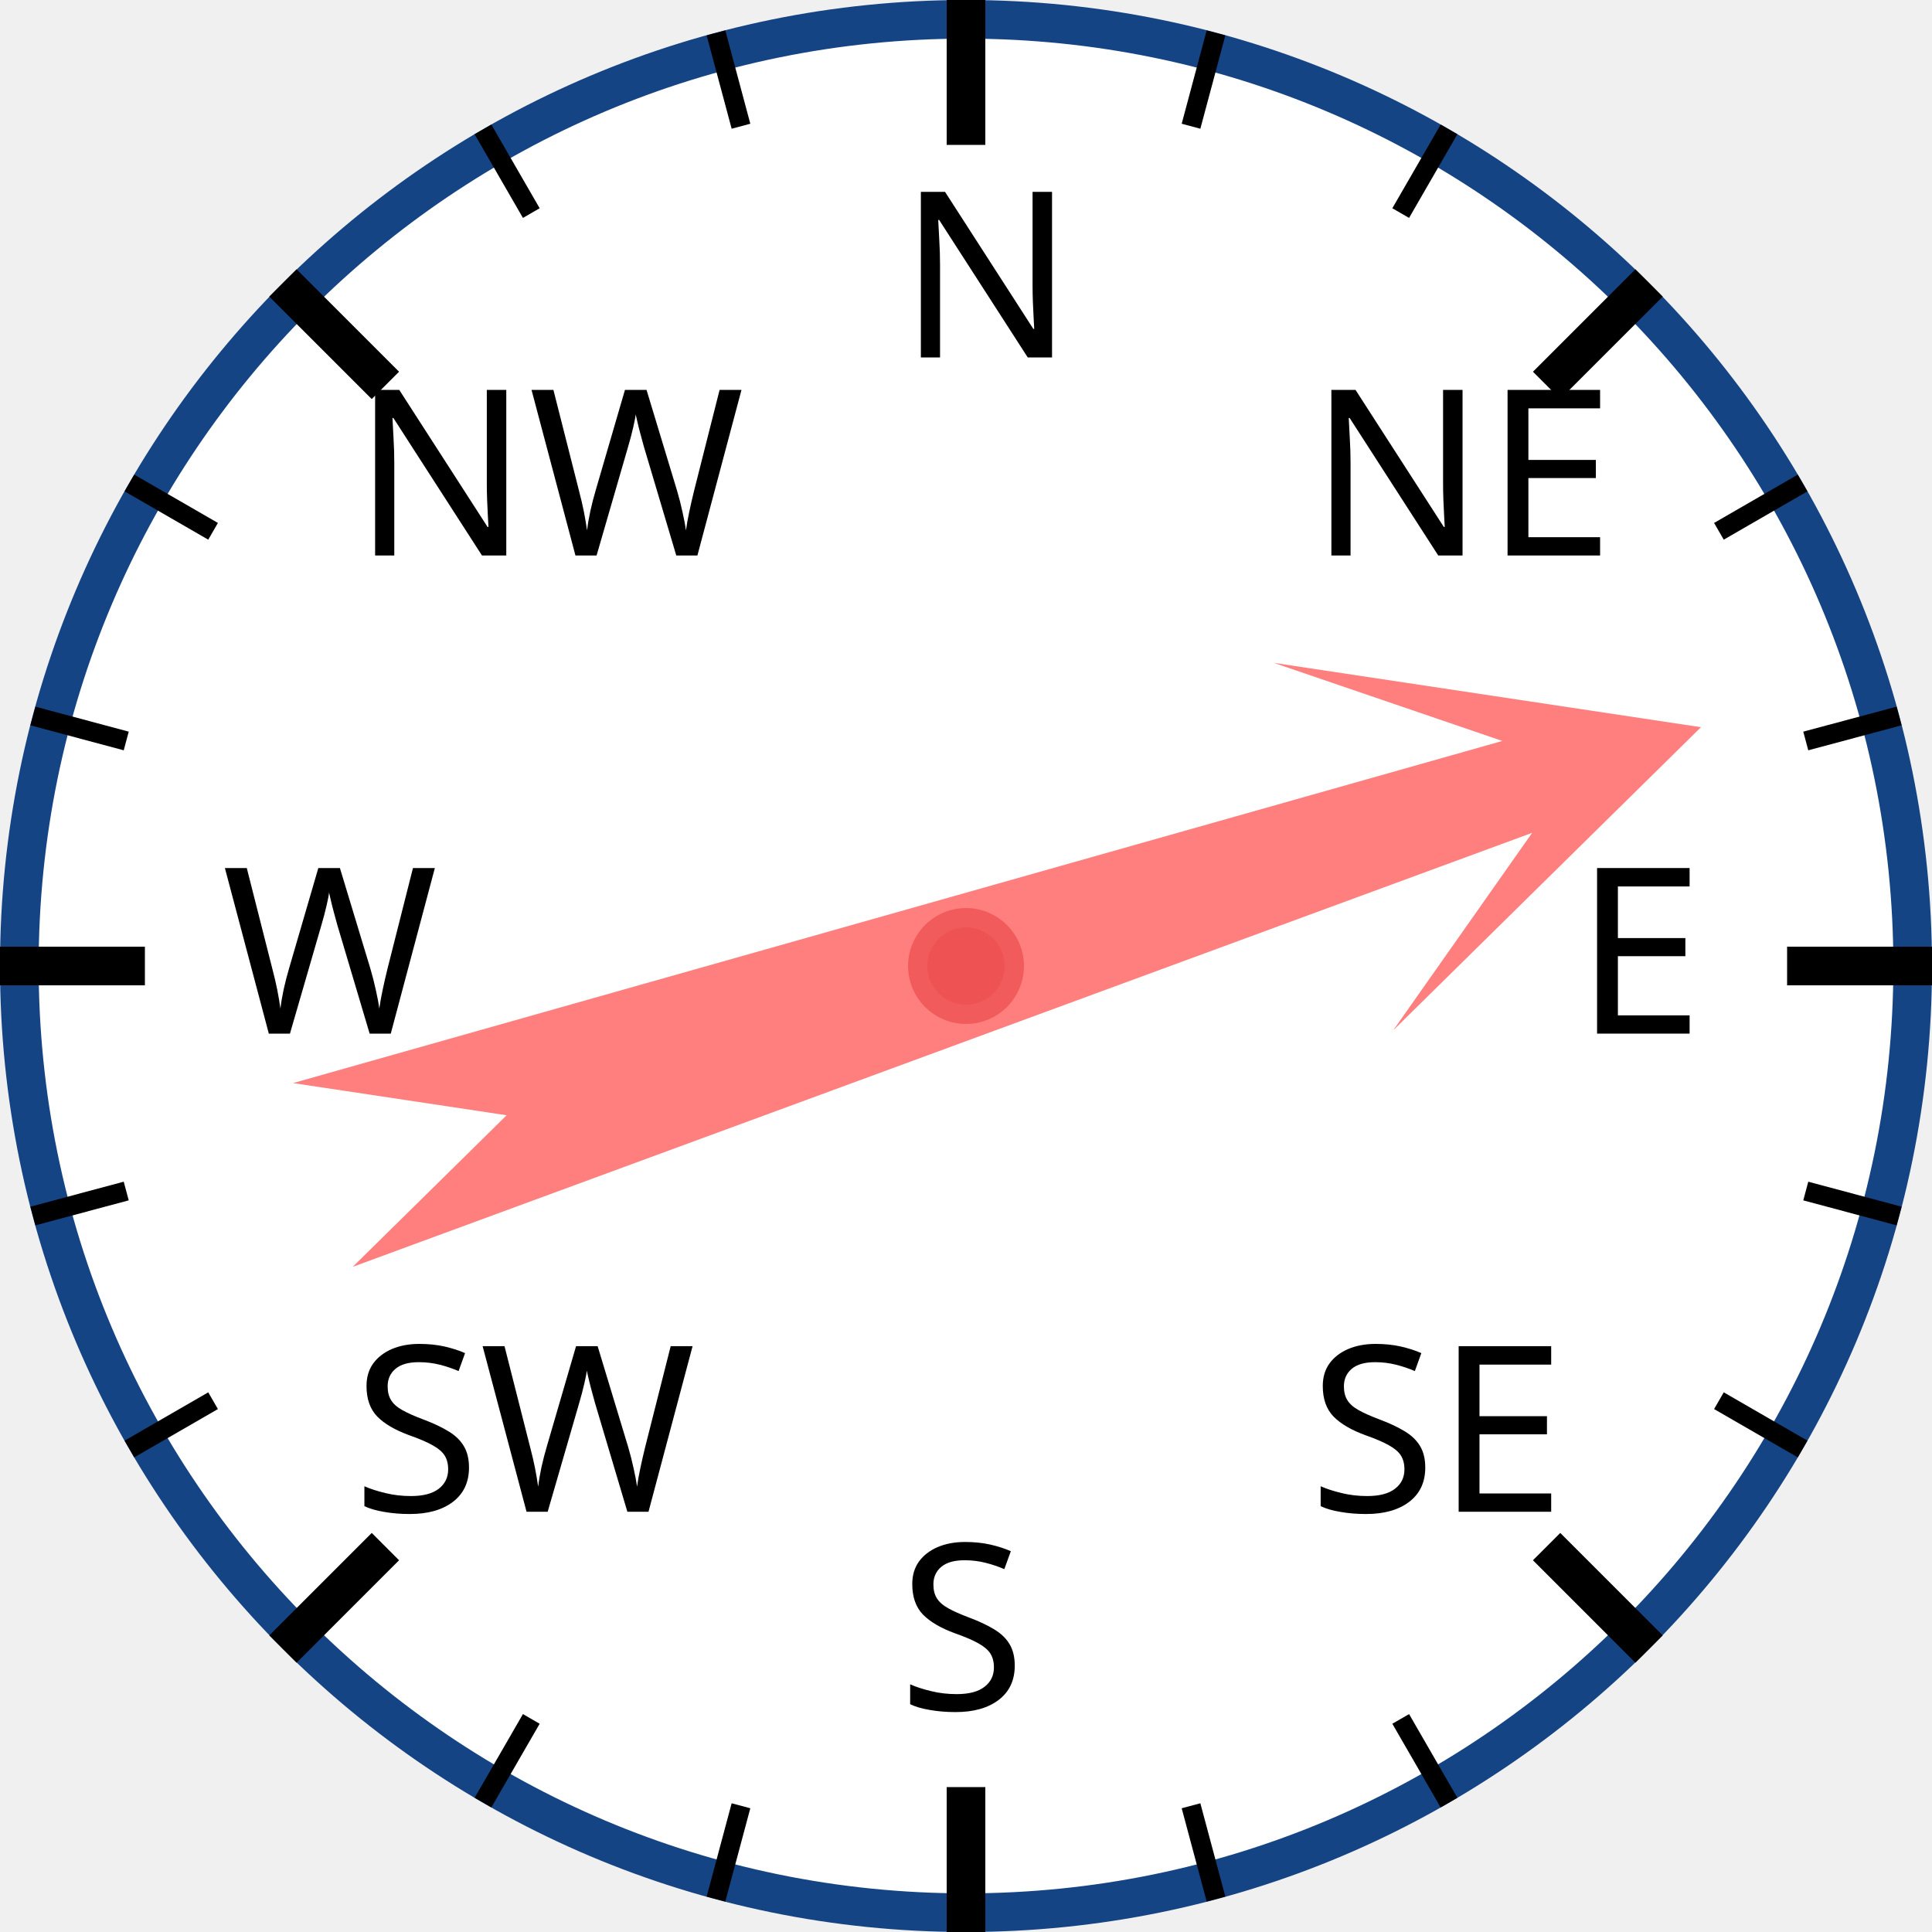
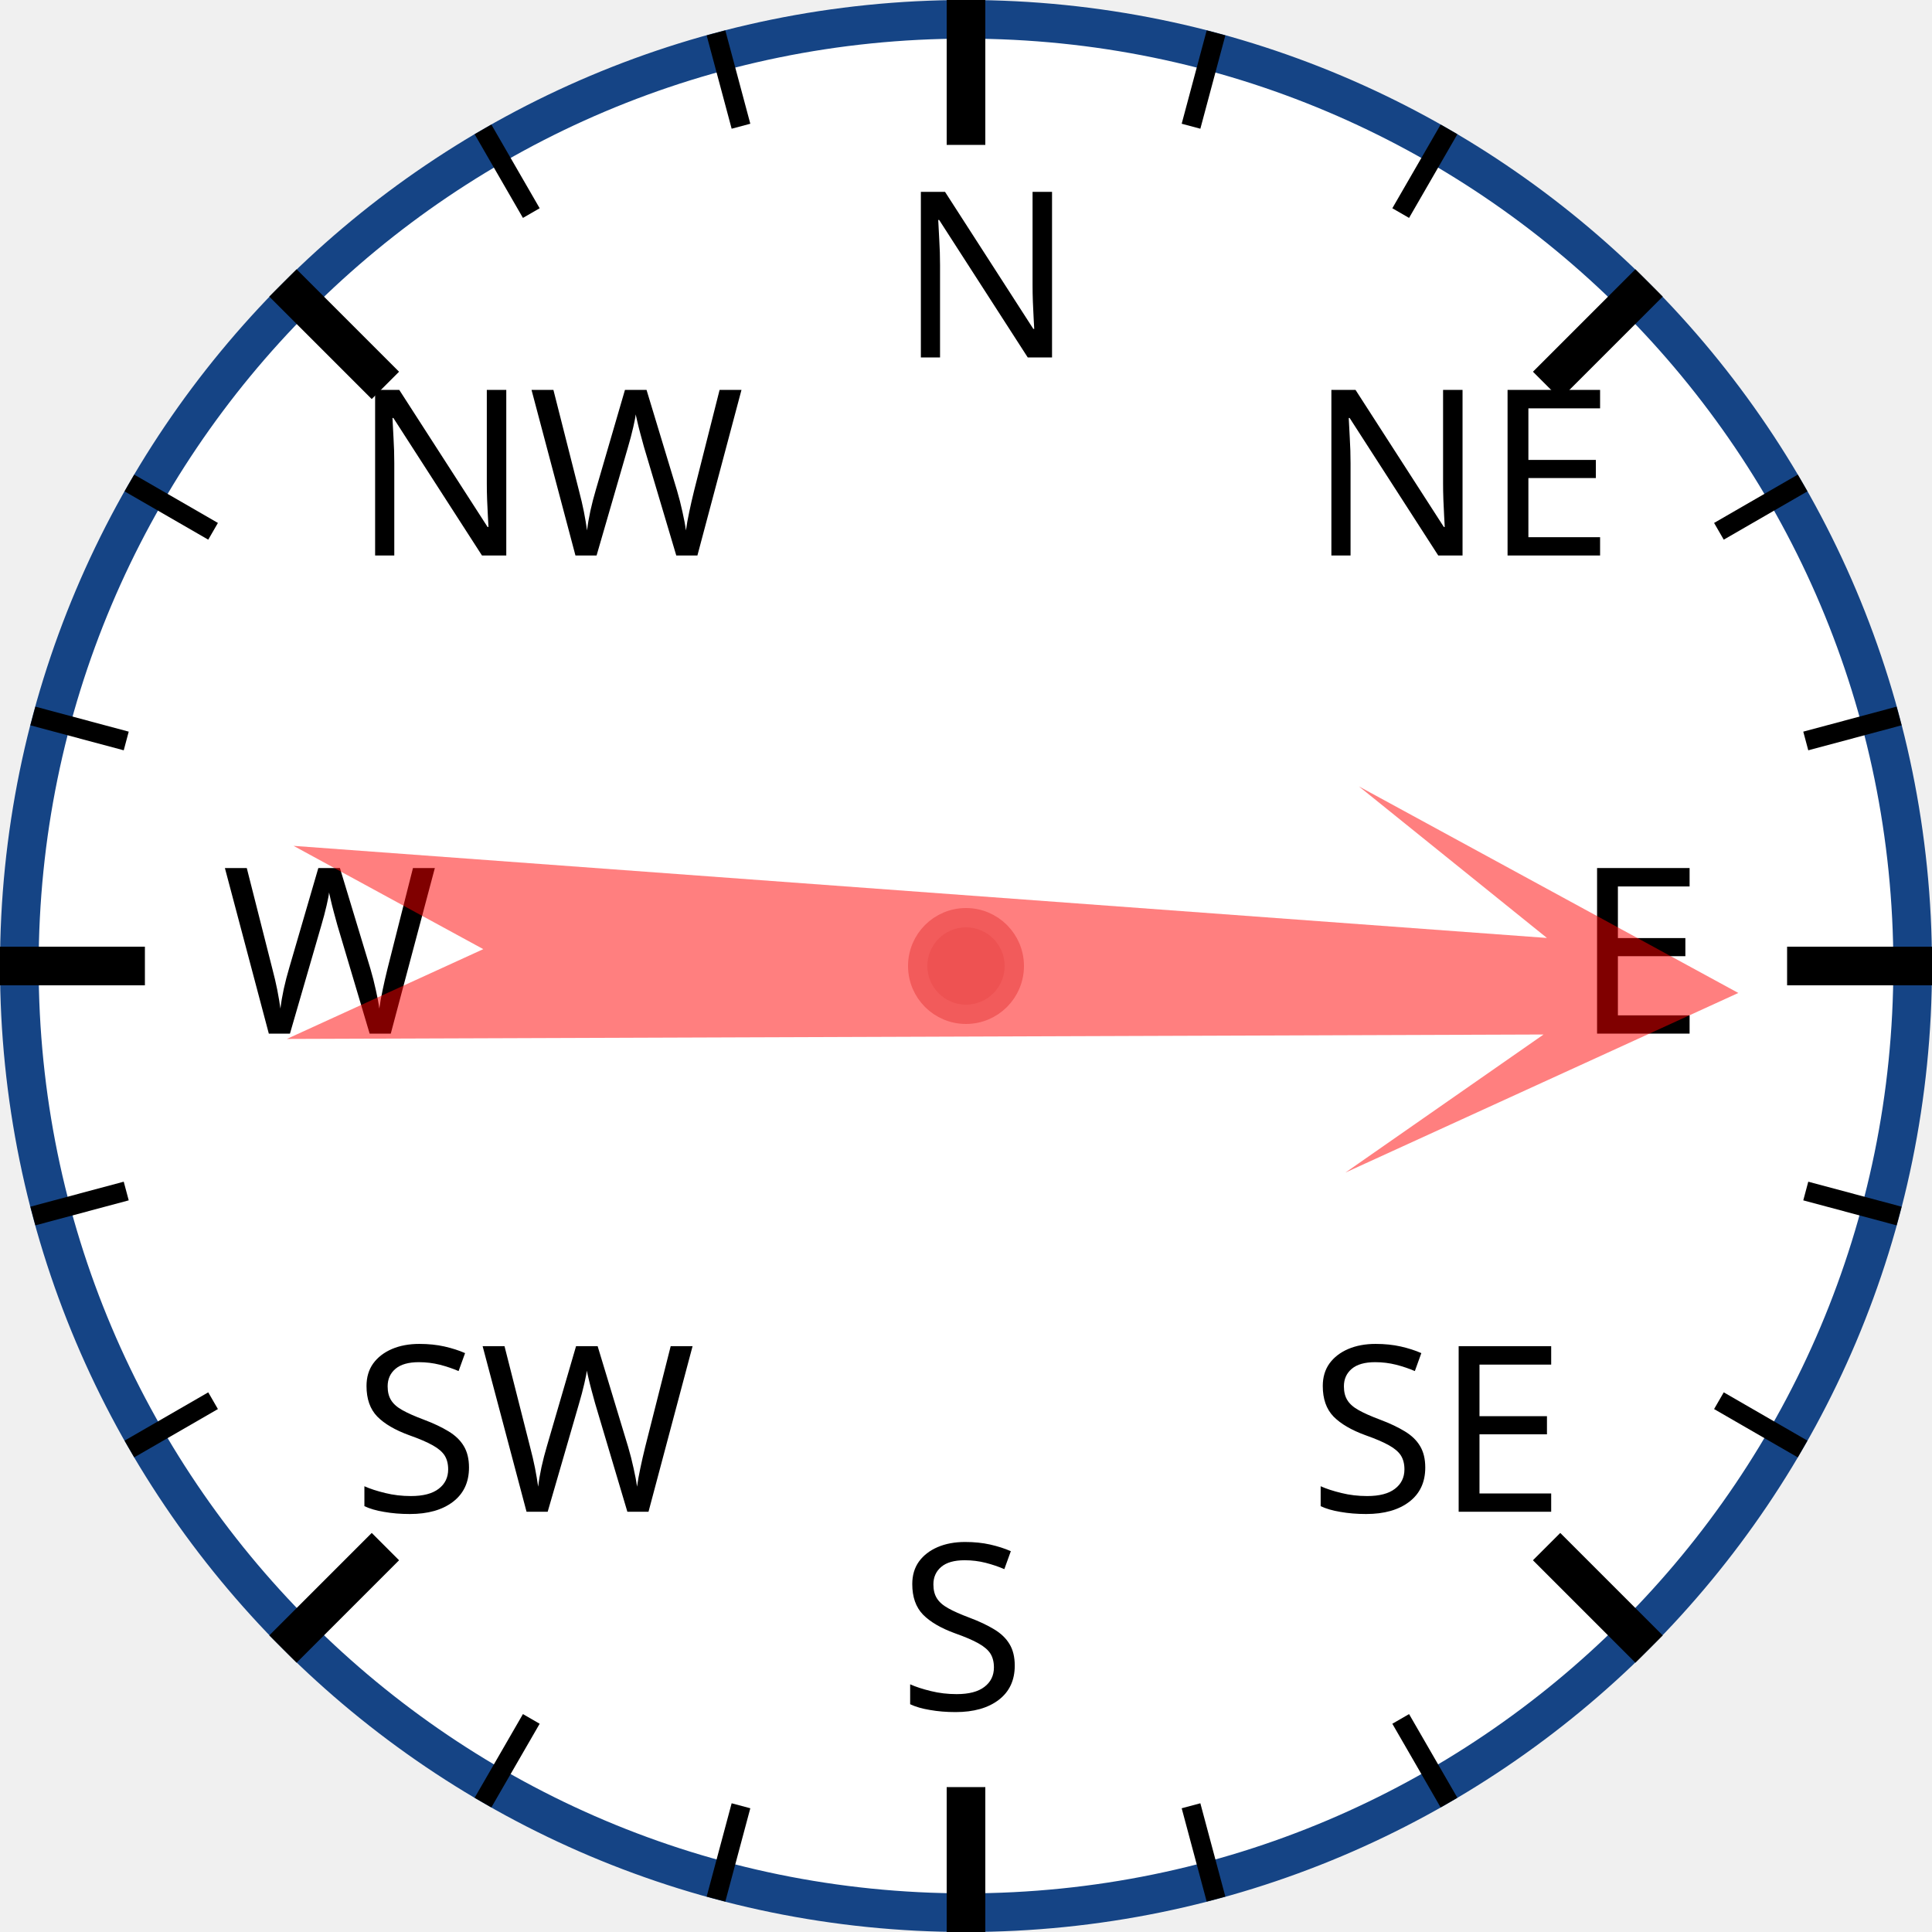
<svg xmlns="http://www.w3.org/2000/svg" width="120px" height="120px" viewBox="0 0 200 200">
  <circle cx="100" cy="100" r="98" style="fill: white; stroke: #154485; stroke-width: 4;" />
  <text x="93.0" y="37.0" style="font-family: sans-serif; font-size: 18pt;">N</text>
  <line x1="100.0" y1="0.0" x2="100.0" y2="15.0" style="stroke: black; stroke-width: 4;" />
  <line x1="74.118" y1="3.407" x2="76.706" y2="13.067" style="stroke: black; stroke-width: 2;" />
  <line x1="50" y1="13.397" x2="55" y2="22.058" style="stroke: black; stroke-width: 2;" />
  <text x="36.503" y="57.503" style="font-family: sans-serif; font-size: 18pt;">NW</text>
  <line x1="29.289" y1="29.289" x2="39.896" y2="39.896" style="stroke: black; stroke-width: 4;" />
  <line x1="13.397" y1="50" x2="22.058" y2="55" style="stroke: black; stroke-width: 2;" />
  <line x1="3.407" y1="74.118" x2="13.067" y2="76.706" style="stroke: black; stroke-width: 2;" />
  <text x="23.0" y="107.0" style="font-family: sans-serif; font-size: 18pt;">W</text>
  <line x1="0.0" y1="100.0" x2="15.0" y2="100.0" style="stroke: black; stroke-width: 4;" />
  <line x1="3.407" y1="125.882" x2="13.067" y2="123.294" style="stroke: black; stroke-width: 2;" />
  <line x1="13.397" y1="150" x2="22.058" y2="145" style="stroke: black; stroke-width: 2;" />
  <text x="36.503" y="156.497" style="font-family: sans-serif; font-size: 18pt;">SW</text>
  <line x1="29.289" y1="170.711" x2="39.896" y2="160.104" style="stroke: black; stroke-width: 4;" />
  <line x1="50" y1="186.603" x2="55" y2="177.942" style="stroke: black; stroke-width: 2;" />
  <line x1="74.118" y1="196.593" x2="76.706" y2="186.933" style="stroke: black; stroke-width: 2;" />
  <text x="93" y="177.0" style="font-family: sans-serif; font-size: 18pt;">S</text>
  <line x1="100" y1="200.0" x2="100" y2="185.0" style="stroke: black; stroke-width: 4;" />
  <line x1="125.882" y1="196.593" x2="123.294" y2="186.933" style="stroke: black; stroke-width: 2;" />
  <line x1="150.0" y1="186.603" x2="145.0" y2="177.942" style="stroke: black; stroke-width: 2;" />
  <text x="135.497" y="156.497" style="font-family: sans-serif; font-size: 18pt;">SE</text>
  <line x1="170.711" y1="170.711" x2="160.104" y2="160.104" style="stroke: black; stroke-width: 4;" />
  <line x1="186.603" y1="150" x2="177.942" y2="145" style="stroke: black; stroke-width: 2;" />
  <line x1="196.593" y1="125.882" x2="186.933" y2="123.294" style="stroke: black; stroke-width: 2;" />
  <text x="163.0" y="107" style="font-family: sans-serif; font-size: 18pt;">E</text>
  <line x1="200.0" y1="100" x2="185.0" y2="100" style="stroke: black; stroke-width: 4;" />
  <line x1="196.593" y1="74.118" x2="186.933" y2="76.706" style="stroke: black; stroke-width: 2;" />
  <line x1="186.603" y1="50" x2="177.942" y2="55" style="stroke: black; stroke-width: 2;" />
  <text x="135.497" y="57.503" style="font-family: sans-serif; font-size: 18pt;">NE</text>
  <line x1="170.711" y1="29.289" x2="160.104" y2="39.896" style="stroke: black; stroke-width: 4;" />
  <line x1="150" y1="13.397" x2="145" y2="22.058" style="stroke: black; stroke-width: 2;" />
  <line x1="125.882" y1="3.407" x2="123.294" y2="13.067" style="stroke: black; stroke-width: 2;" />
-   <polygon points="100 20 120 60 105 40 110 170 100 150 90 170 95 40 80 60" style="fill: red; fill-opacity: 0.5;" transform="rotate(72,100,100)" />
+   <polygon points="100 20 120 60 105 40 110 170 100 150 90 170 95 40 80 60" style="fill: red; fill-opacity: 0.5;" transform="rotate(92,100,100)" />
  <circle cx="100" cy="100" r="5" style="fill: #EE5252; stroke: #F25B5B; stroke-width: 2;" />
</svg>
